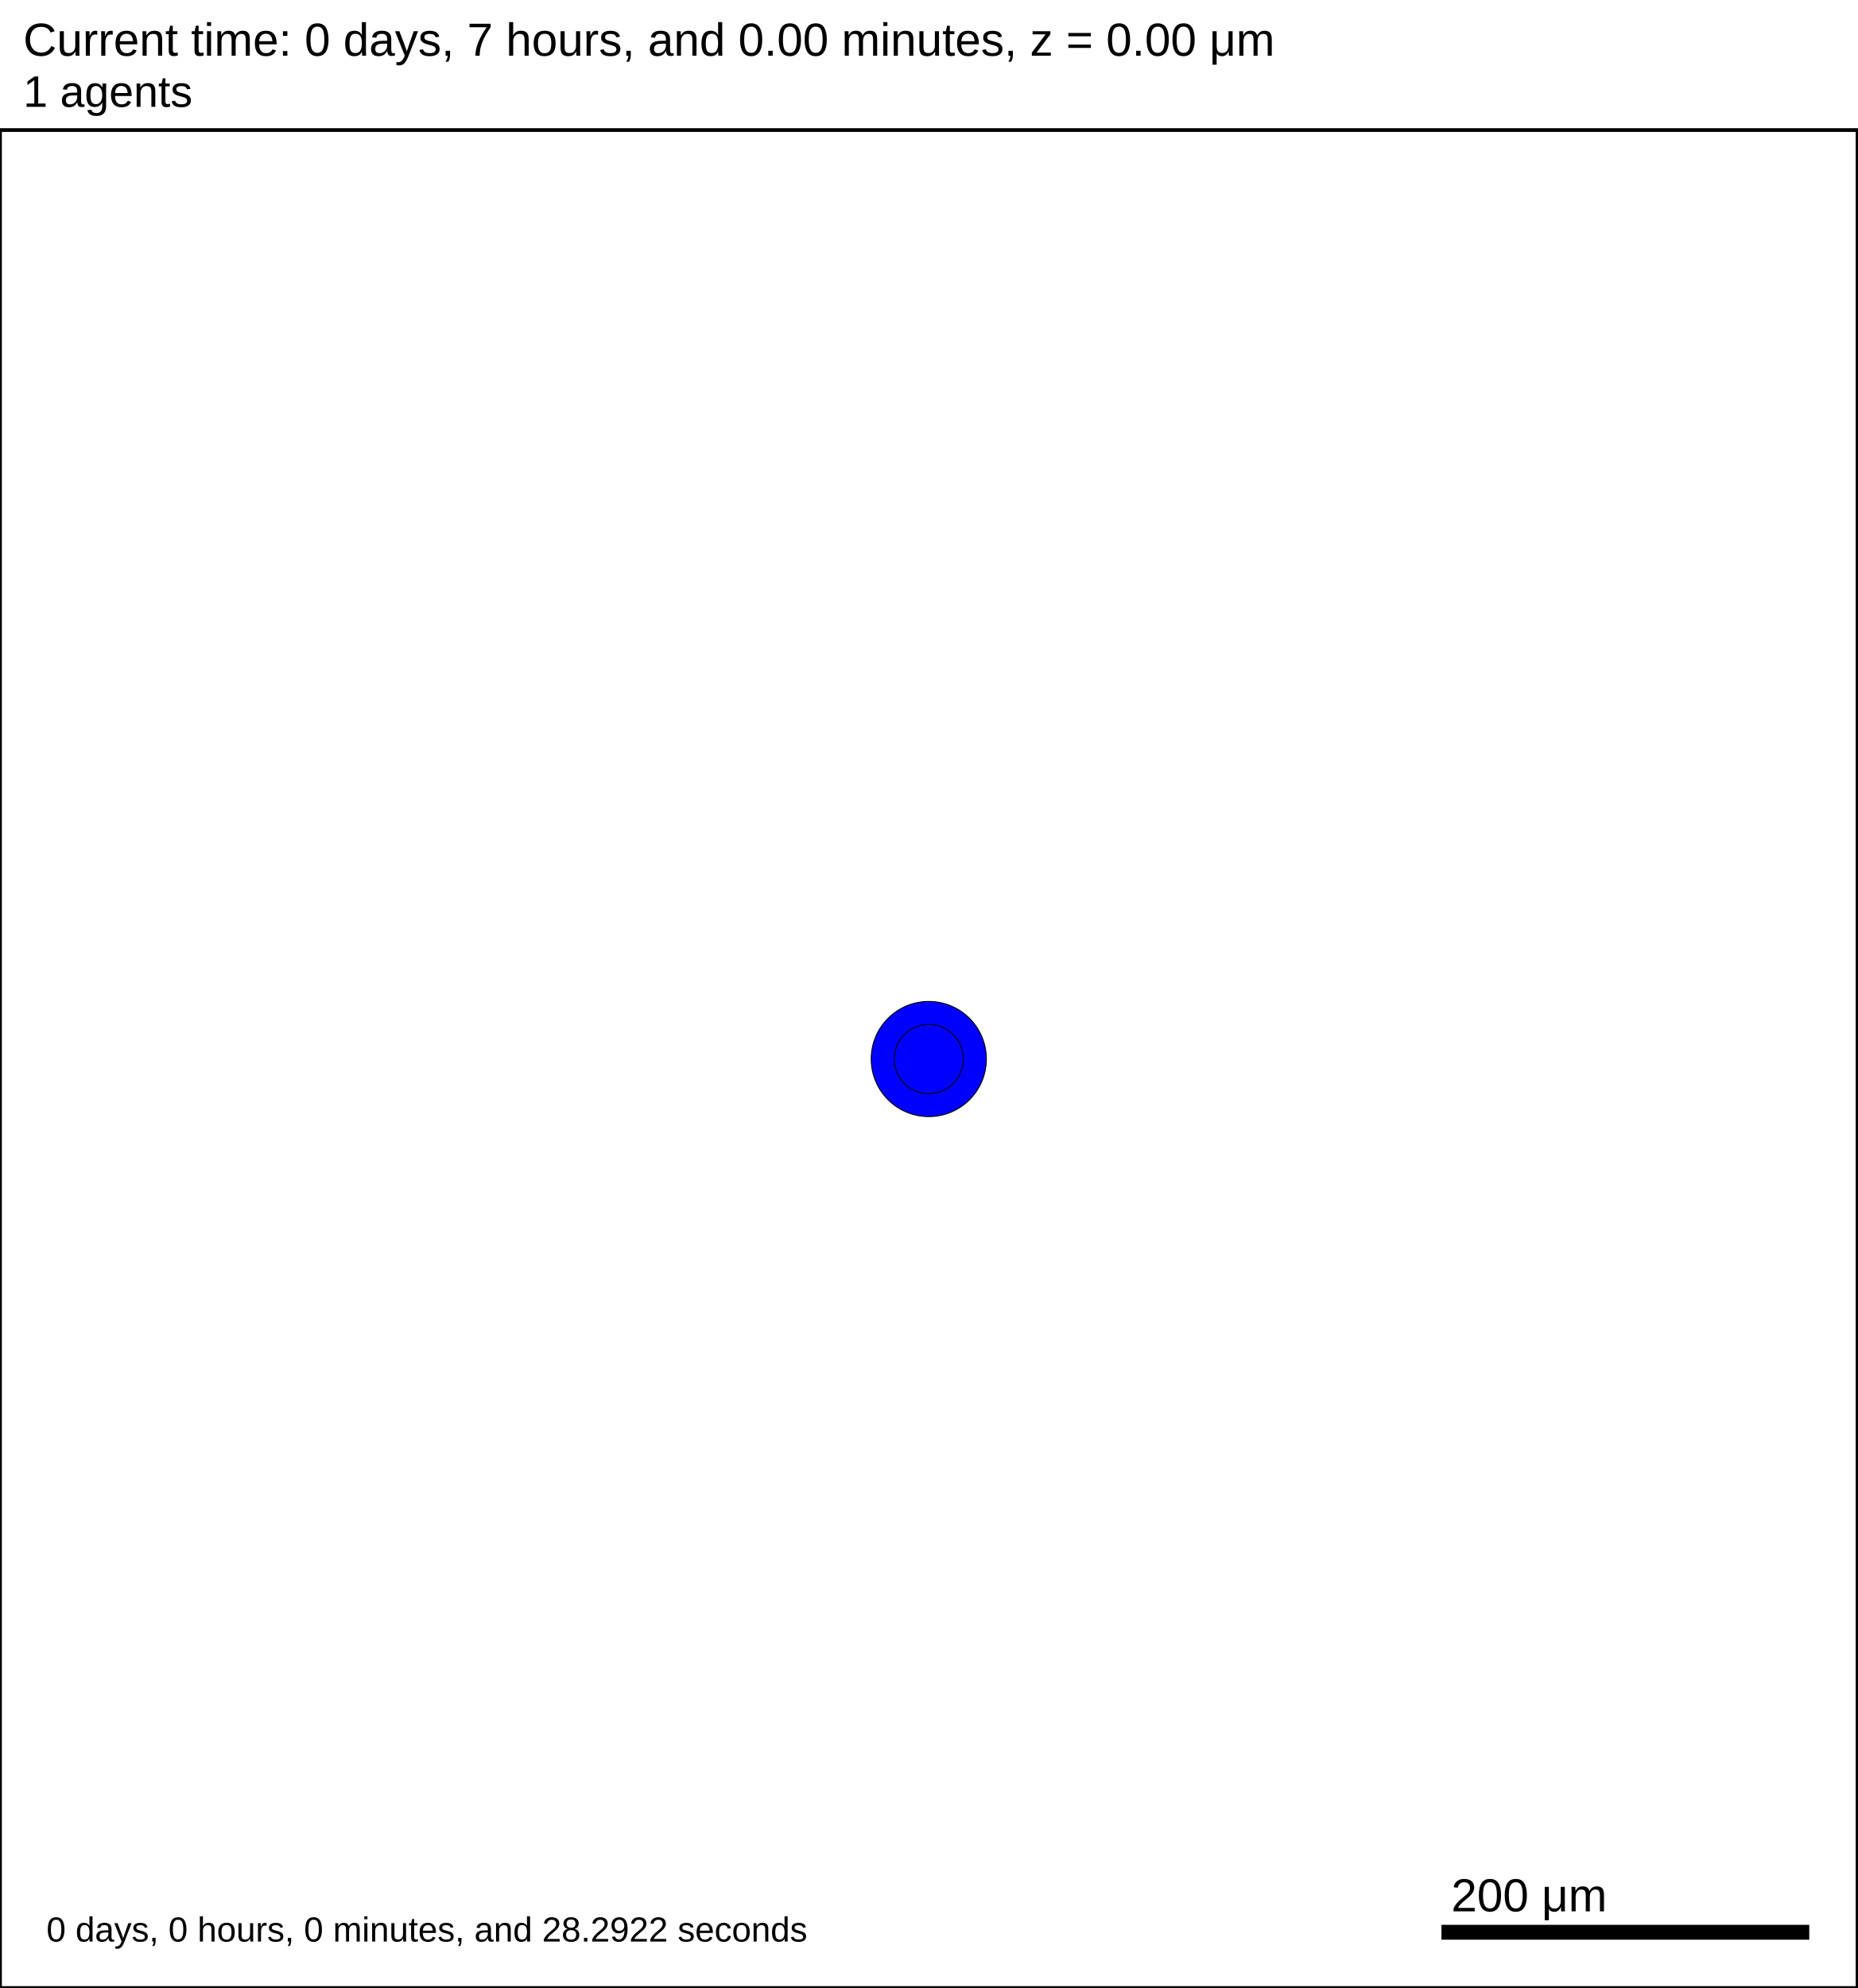
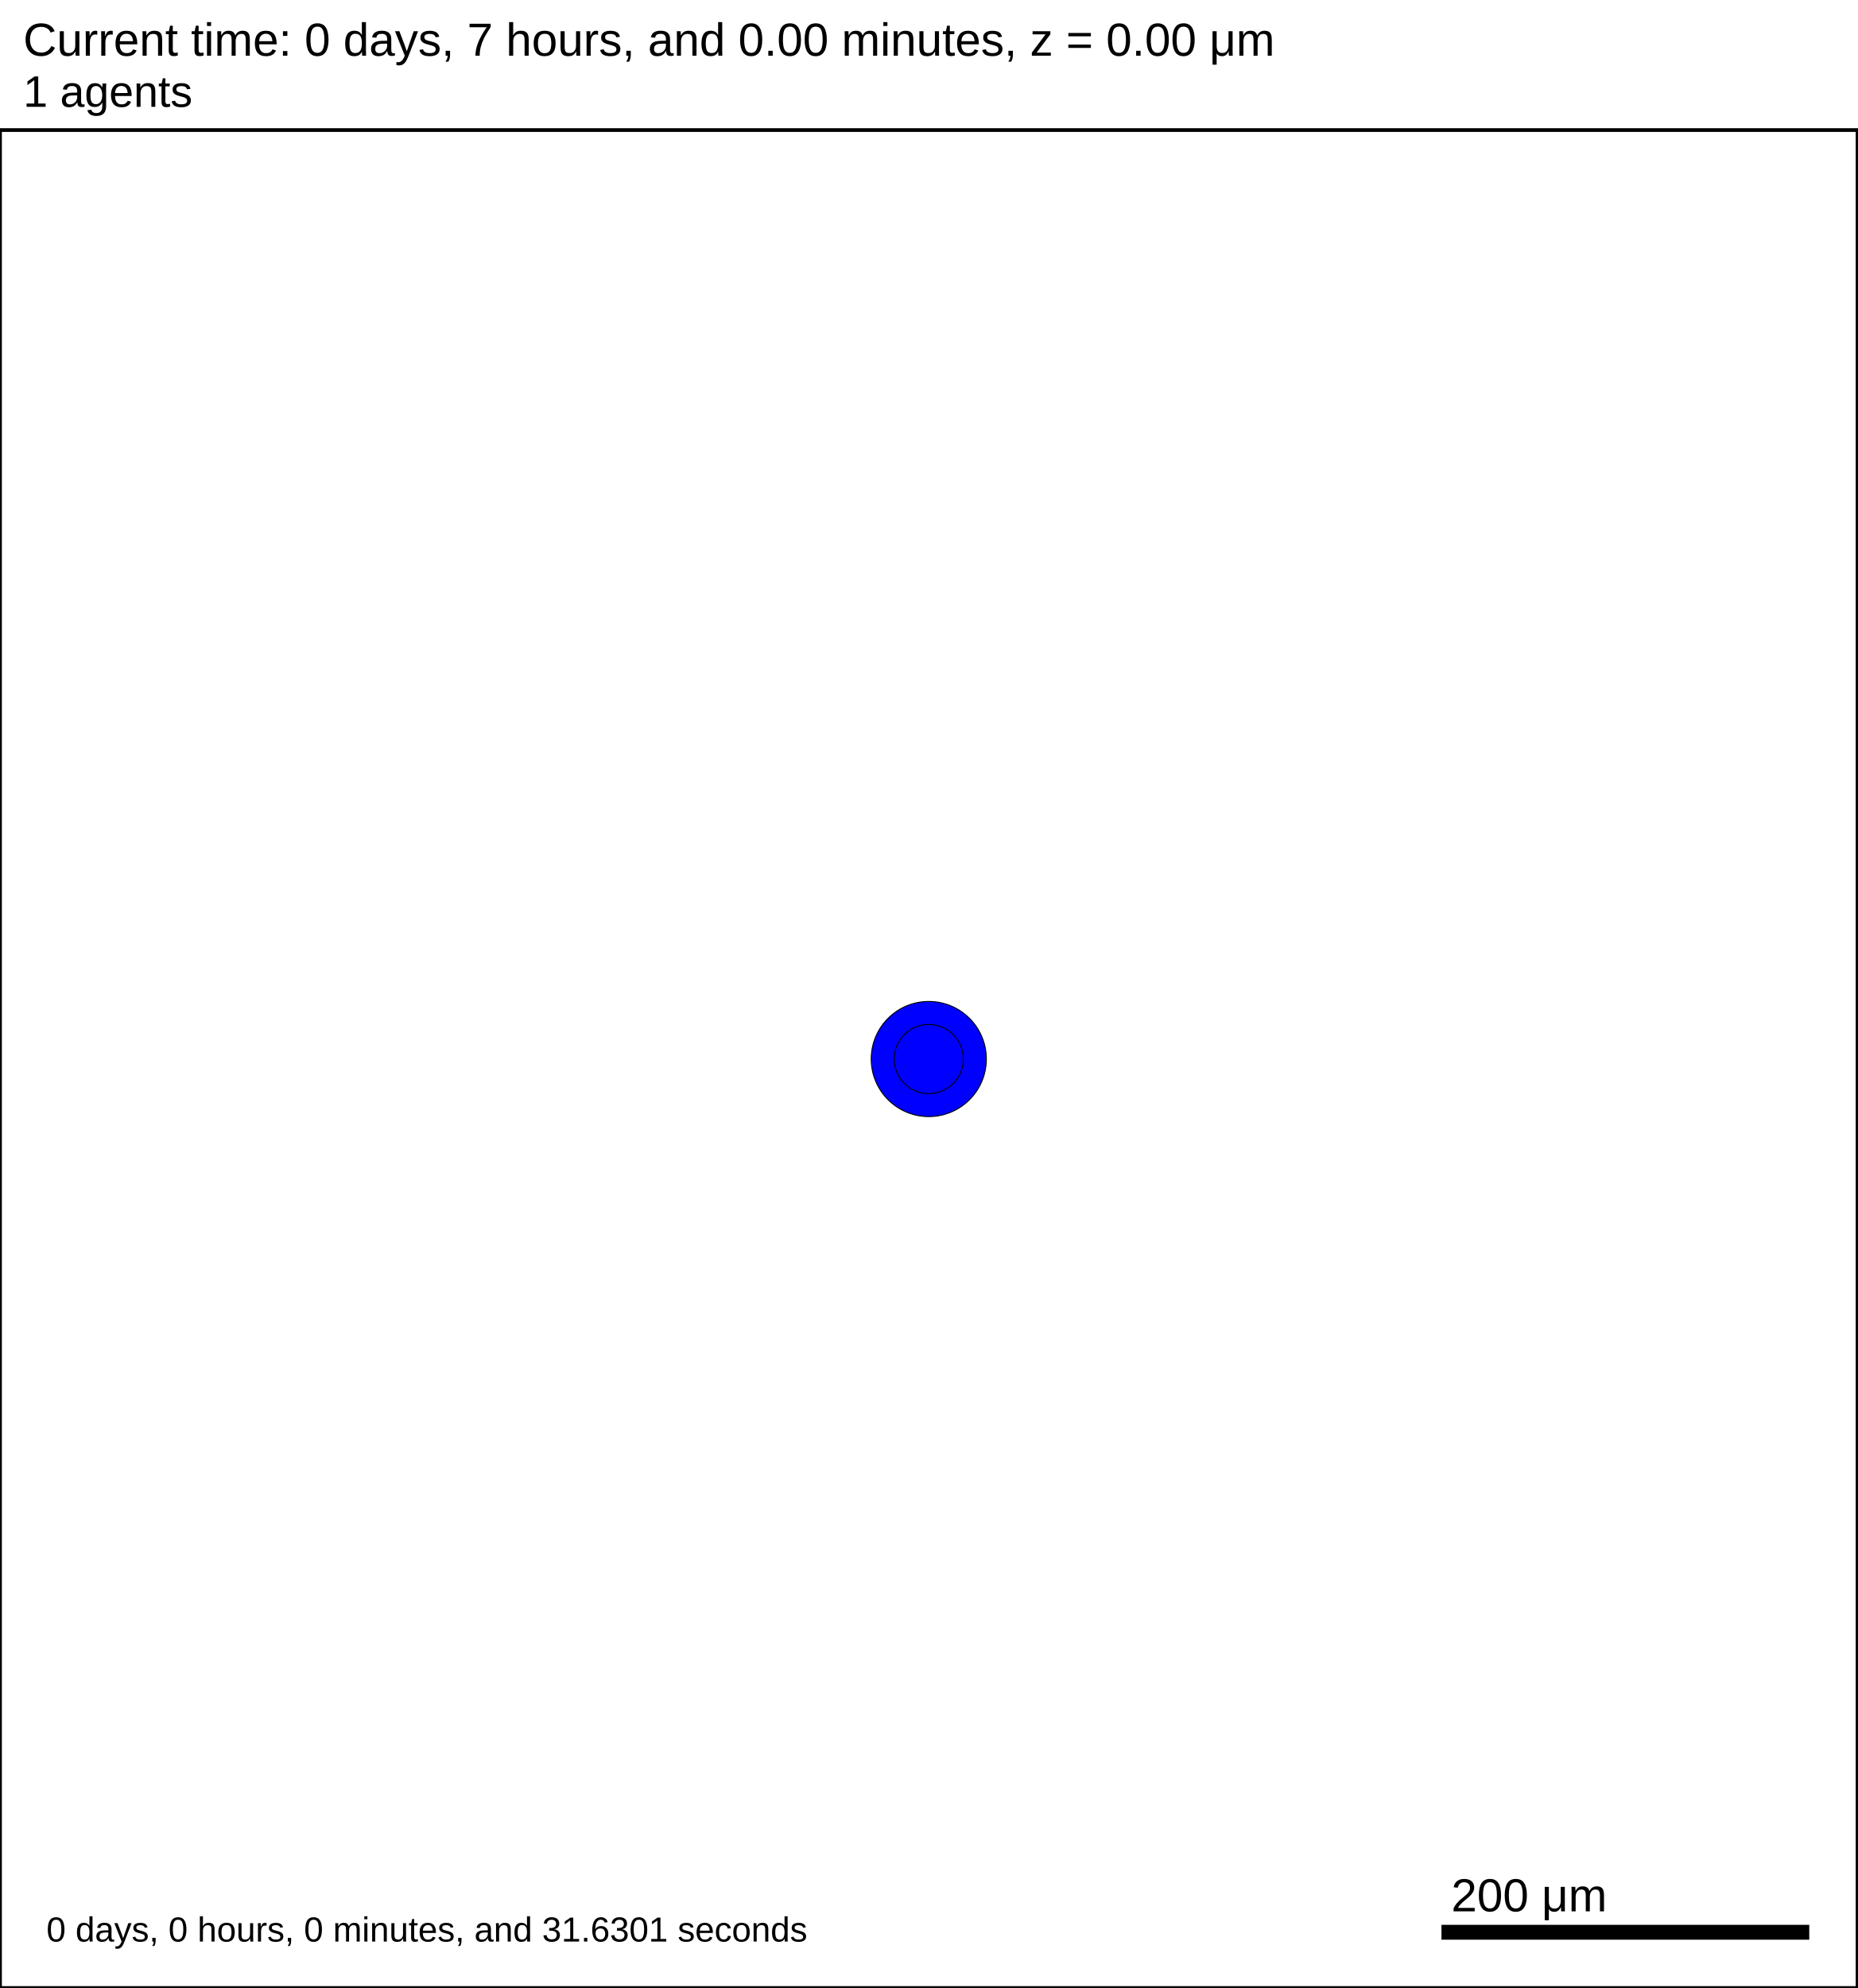
<svg xmlns="http://www.w3.org/2000/svg" version="1.1" width="1000" height="1070" id="svg2">
  <rect x="0" y="0" width="1000" height="1070" stroke-width="2" stroke="white" fill="white" />
  <text x="12.5" y="30" font-family="Arial" font-size="25" fill="black">
   Current time: 0 days, 7 hours, and 0.00 minutes, z = 0.00 μm
  </text>
  <text x="12.5" y="57.5" font-family="Arial" font-size="23.75" fill="black">
   1 agents
  </text>
  <g id="tissue" transform="translate(0,1070) scale(1,-1)">
    <g id="ECM">
  </g>
    <g id="cells">
      <g id="cell0">
        <circle cx="500" cy="500" r="30.993" stroke-width="0.5" stroke="rgb(0,0,0)" fill="blue" />
        <circle cx="500" cy="500" r="18.61" stroke-width="0.5" stroke="rgb(0,0,0)" fill="blue" />
      </g>
    </g>
  </g>
  <rect x="775" y="1035" width="200" height="10" stroke-width="2" stroke="rgb(255,255,255)" fill="rgb(0,0,0)" />
  <text x="781.25" y="1028.75" font-family="Arial" font-size="25" fill="black">
   200 μm
  </text>
  <text x="25" y="1045" font-family="Arial" font-size="18.75" fill="black">
-    0 days, 0 hours, 0 minutes, and 28.2922 seconds
+    0 days, 0 hours, 0 minutes, and 31.6301 seconds
  </text>
  <rect x="0" y="70" width="1000" height="1000" stroke-width="2" stroke="rgb(0,0,0)" fill="none" />
</svg>
